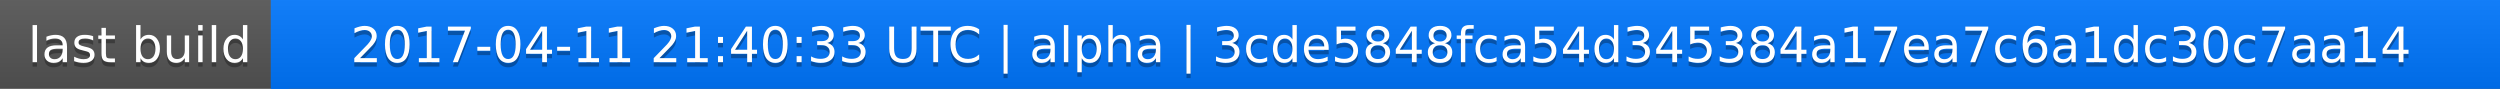
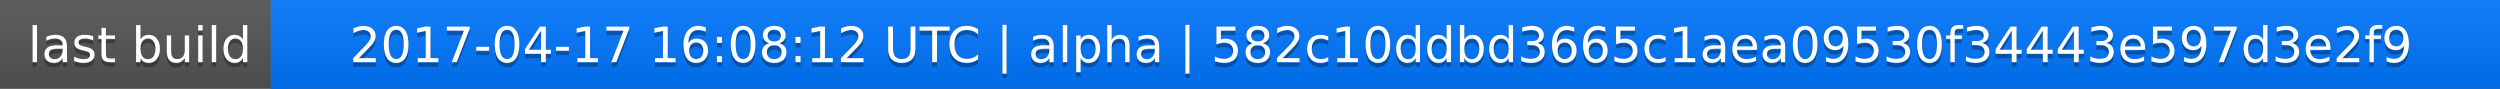
<svg xmlns="http://www.w3.org/2000/svg" width="563" height="20">
  <linearGradient id="a" x2="0" y2="100%">
    <stop offset="0" stop-color="#bbb" stop-opacity=".1" />
    <stop offset="1" stop-opacity=".1" />
  </linearGradient>
  <rect rx="0" width="563" height="20" fill="#555" />
  <rect rx="0" x="61" width="502" height="20" fill="#07f" />
  <path fill="#07f" d="M61 0h4v20h-4z" />
  <rect rx="0" width="563" height="20" fill="url(#a)" />
  <g fill="#fff" text-anchor="middle" font-family="DejaVu Sans,Verdana,Geneva,sans-serif" font-size="11">
    <text x="31.5" y="15" fill="#010101" fill-opacity=".3">last build</text>
    <text x="31.5" y="14">last build</text>
-     <text x="311" y="15" fill="#010101" fill-opacity=".3">2017-04-11 21:40:33 UTC | alpha | 3cde5848fca54d345384a17ea7c6a1dc30c7aa14</text>
-     <text x="311" y="14">2017-04-11 21:40:33 UTC | alpha | 3cde5848fca54d345384a17ea7c6a1dc30c7aa14</text>
+     <text x="311" y="15" fill="#010101" fill-opacity=".3">2017-04-17 16:08:12 UTC | alpha | 582c10ddbd3665c1aea09530f34443e597d3e2f9</text>
+     <text x="311" y="14">2017-04-17 16:08:12 UTC | alpha | 582c10ddbd3665c1aea09530f34443e597d3e2f9</text>
  </g>
</svg>
